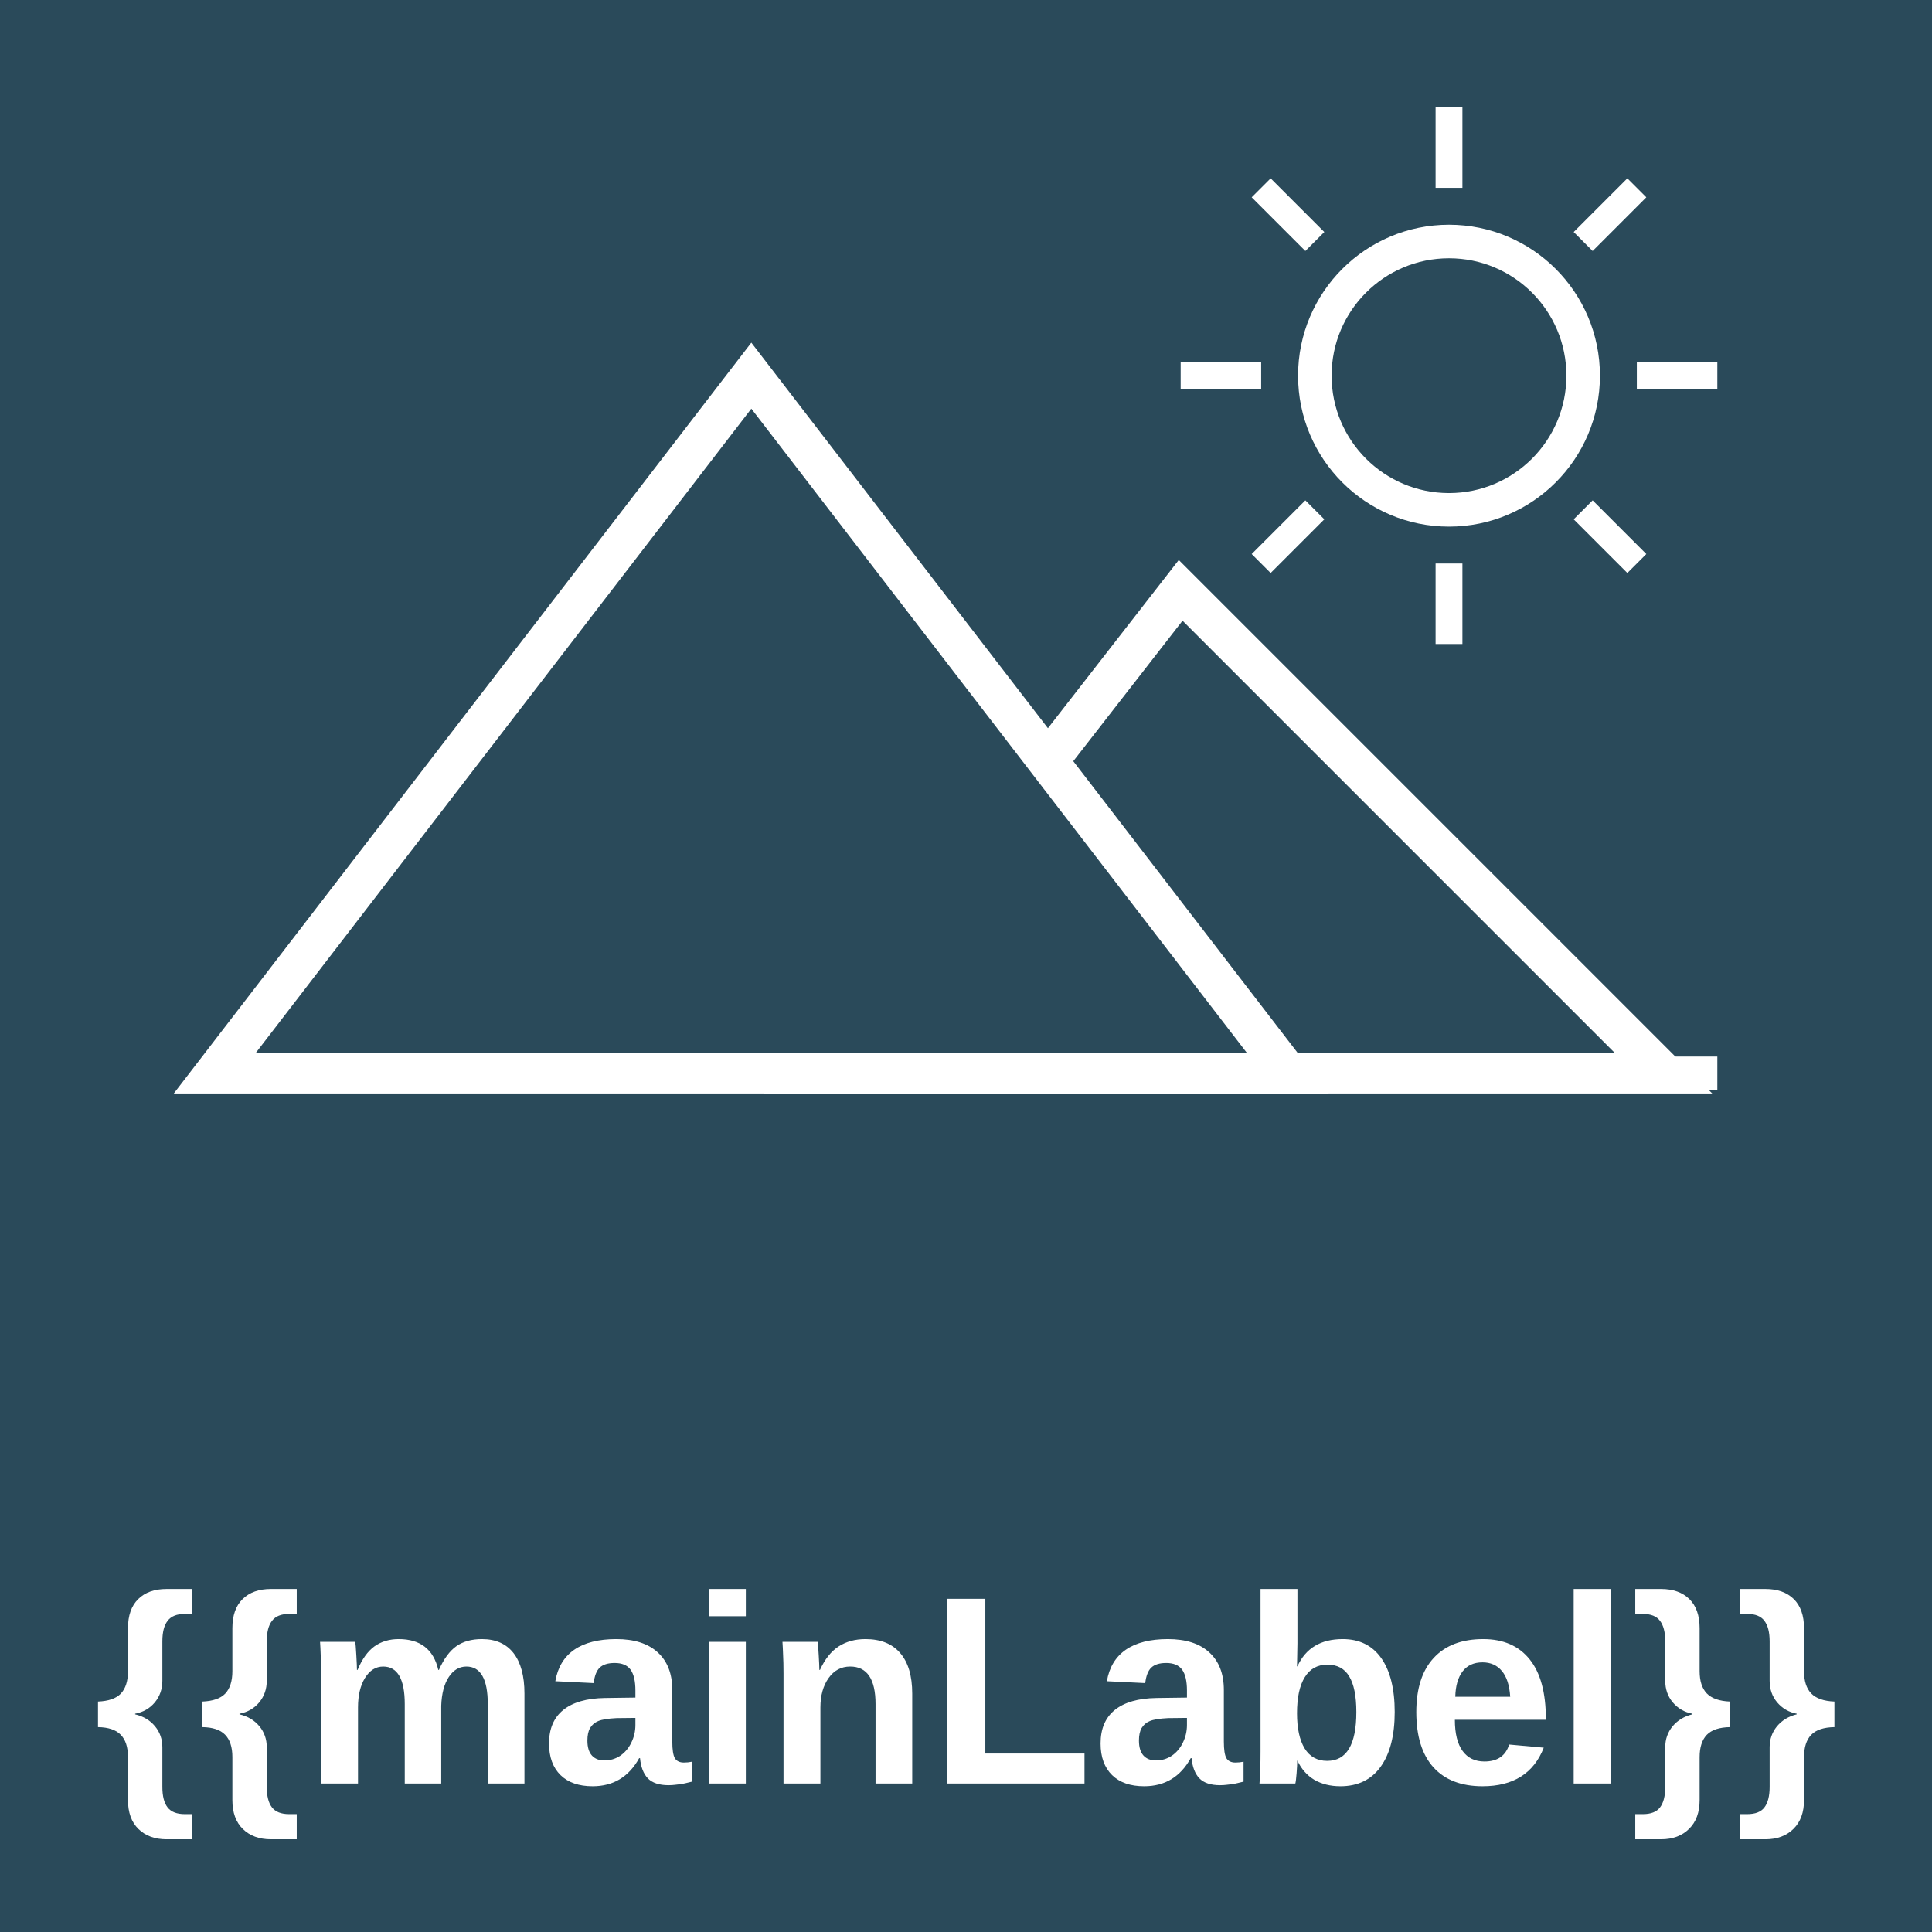
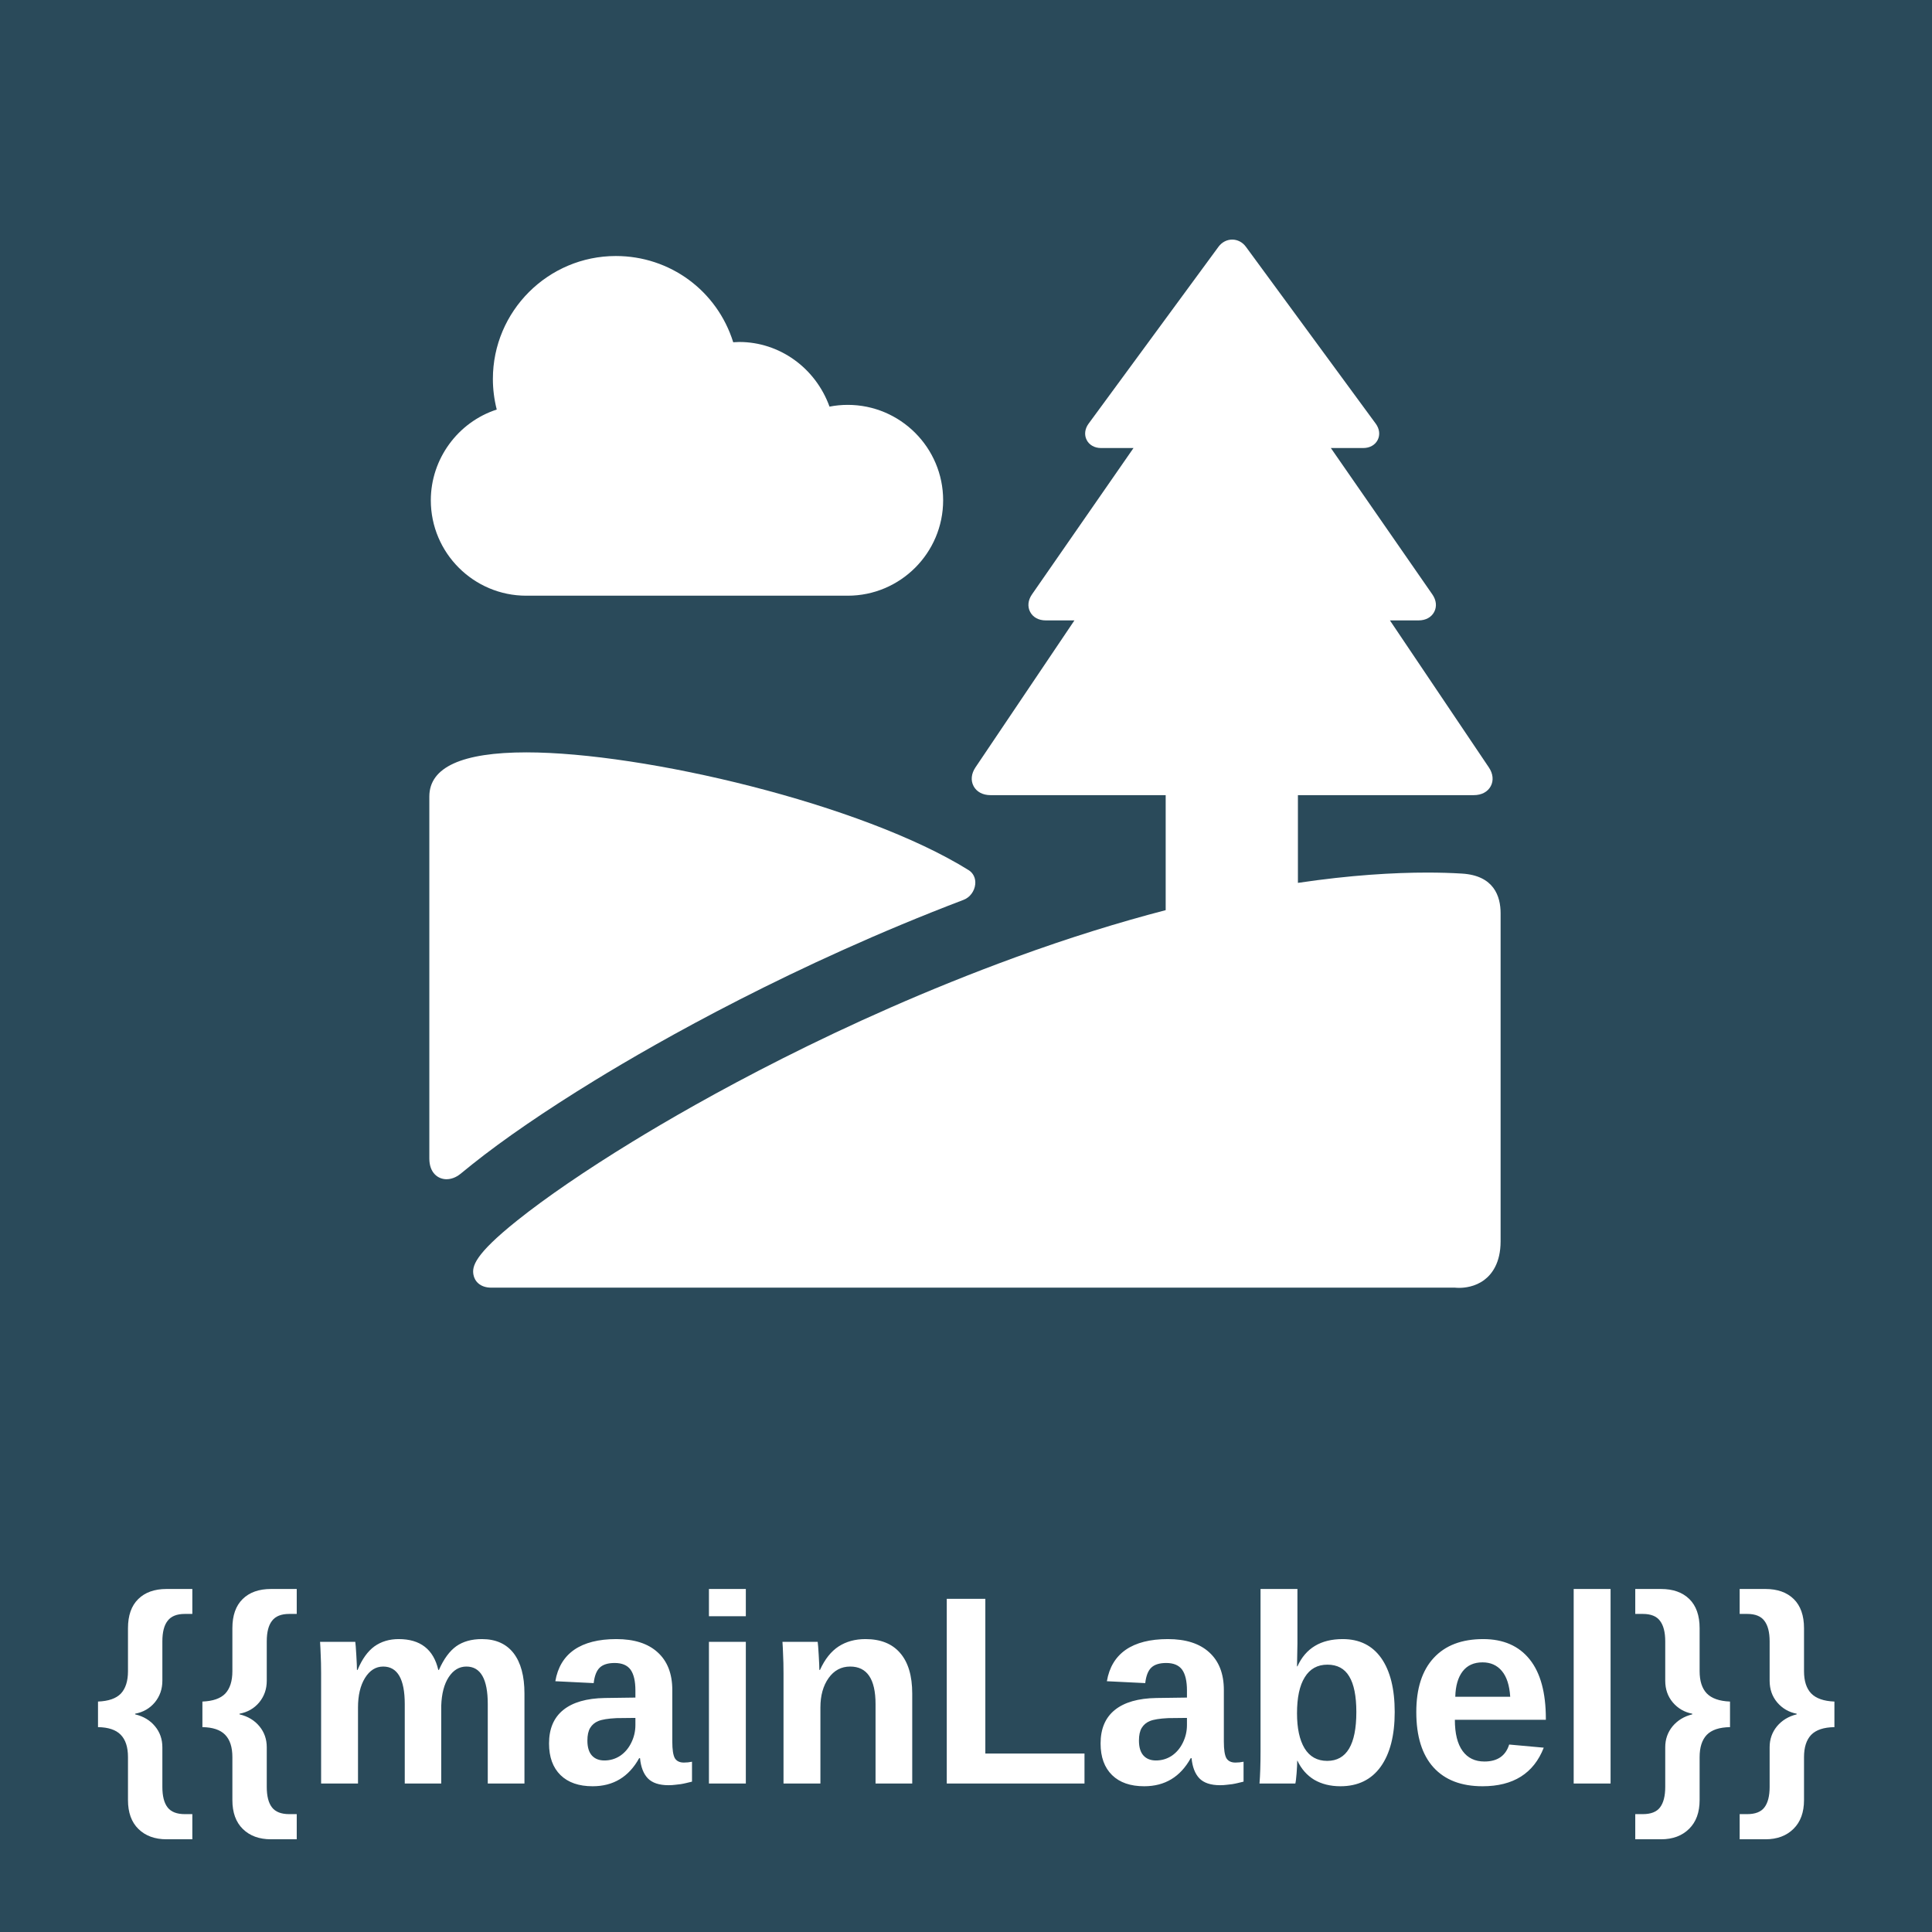
<svg xmlns="http://www.w3.org/2000/svg" viewBox="0 0 144 144">
  <g filter="url(#activity-state)">
    <rect x="0" y="0" width="144" height="144" fill="#2a4a5a" />
-     <polygon points="60,80 88,44 124,80" fill="#2a4a5a" stroke="#ffffff" stroke-width="3" />
-     <polygon points="16,80 56,28 96,80" fill="#2a4a5a" stroke="#ffffff" stroke-width="3" />
-     <g stroke="#ffffff" fill="none">
-       <circle cx="108" cy="28" r="10" stroke-width="2.5" />
-       <line x1="108" y1="14" x2="108" y2="8" stroke-width="2" />
-       <line x1="108" y1="42" x2="108" y2="48" stroke-width="2" />
-       <line x1="94" y1="28" x2="88" y2="28" stroke-width="2" />
-       <line x1="122" y1="28" x2="128" y2="28" stroke-width="2" />
-       <line x1="118" y1="18" x2="122" y2="14" stroke-width="2" />
-       <line x1="98" y1="18" x2="94" y2="14" stroke-width="2" />
-       <line x1="118" y1="38" x2="122" y2="42" stroke-width="2" />
-       <line x1="98" y1="38" x2="94" y2="42" stroke-width="2" />
+     <g transform="translate(32, 17) scale(0.176)">
+       <path d="M41.035,155.681h136.152c22.28,0,40.406-18.127,40.406-40.407s-18.126-40.407-40.406-40.407         c-2.588,0-5.18,0.25-7.714,0.742c-5.942-16.419-21.169-27.374-38.229-27.374c-0.732,0-1.413,0.046-2.014,0.087         c-0.177,0.012-0.354,0.024-0.534,0.035c-6.829-21.851-26.796-36.528-49.706-36.528c-28.716,0-52.079,23.363-52.079,52.08         c0,4.293,0.545,8.618,1.634,12.938C12.041,82.208,0.628,97.821,0.628,115.274C0.628,137.554,18.754,155.681,41.035,155.681z" fill="#ffffff" />
+       <path d="M437.365,273.366c-4.581-0.285-9.524-0.43-14.691-0.43c-14.286,0-32.592,1.058-54.836,4.36v-37.154h74.514         c3.256,0,5.862-1.386,7.15-3.803c1.273-2.391,0.985-5.275-0.792-7.917l-41.911-62.28h12.153c2.998,0,5.405-1.312,6.603-3.599         c1.188-2.269,0.906-4.958-0.772-7.379l-43-62.022h13.769c2.712,0,4.98-1.28,6.066-3.426c1.082-2.135,0.779-4.701-0.81-6.867         L345.799,7.904c-1.412-1.926-3.523-3.03-5.791-3.03c-2.277,0-4.398,1.112-5.82,3.05l-55.011,74.916         c-1.589,2.166-1.892,4.736-0.809,6.874c1.087,2.147,3.354,3.429,6.065,3.429h13.779l-43.01,62.003         c-1.679,2.424-1.959,5.118-0.769,7.393c1.2,2.291,3.605,3.604,6.6,3.604h12.157l-41.915,62.254         c-1.778,2.644-2.065,5.536-0.788,7.935c1.291,2.422,3.895,3.812,7.147,3.812h74.202v48.705         c-19.413,5.047-40.685,11.59-63.808,20.034c-74.561,27.227-133.625,60.641-162.196,78.135         c-19.596,11.999-36.415,23.505-48.638,33.274c-18.247,14.585-19.124,19.482-18.515,22.929c0.47,2.658,2.711,5.498,7.592,5.498         h408.099c0.391,0.04,0.993,0.084,1.749,0.084c0,0,0,0,0,0c2.295,0,6.726-0.435,10.615-3.341c3.166-2.365,6.938-7.132,6.938-16.403         v-138.88C453.674,282.97,450.844,274.205,437.365,273.366z" fill="#ffffff" />
+       <path d="M226.283,284.47c2.646-1.007,4.617-3.662,4.904-6.608c0.242-2.485-0.803-4.711-2.798-5.956         C183.314,243.817,90.704,222.03,41.111,222.03C13.832,222.03,0,228.321,0,240.728v153.323c0,6.044,3.664,8.749,7.295,8.749         c2.836,0,5.063-1.592,5.888-2.274c1.747-1.446,3.429-2.791,4.989-4.038c13.188-10.543,31.083-22.805,51.75-35.46         C97.389,344.209,154.226,311.899,226.283,284.47z" fill="#ffffff" />
    </g>
-     <line x1="16" y1="80" x2="128" y2="80" stroke="#ffffff" stroke-width="2.5" />
    <text x="72" y="126" text-anchor="middle" dominant-baseline="central" fill="#ffffff" font-family="Arial, sans-serif" font-size="20" font-weight="bold">{{mainLabel}}</text>
  </g>
</svg>
